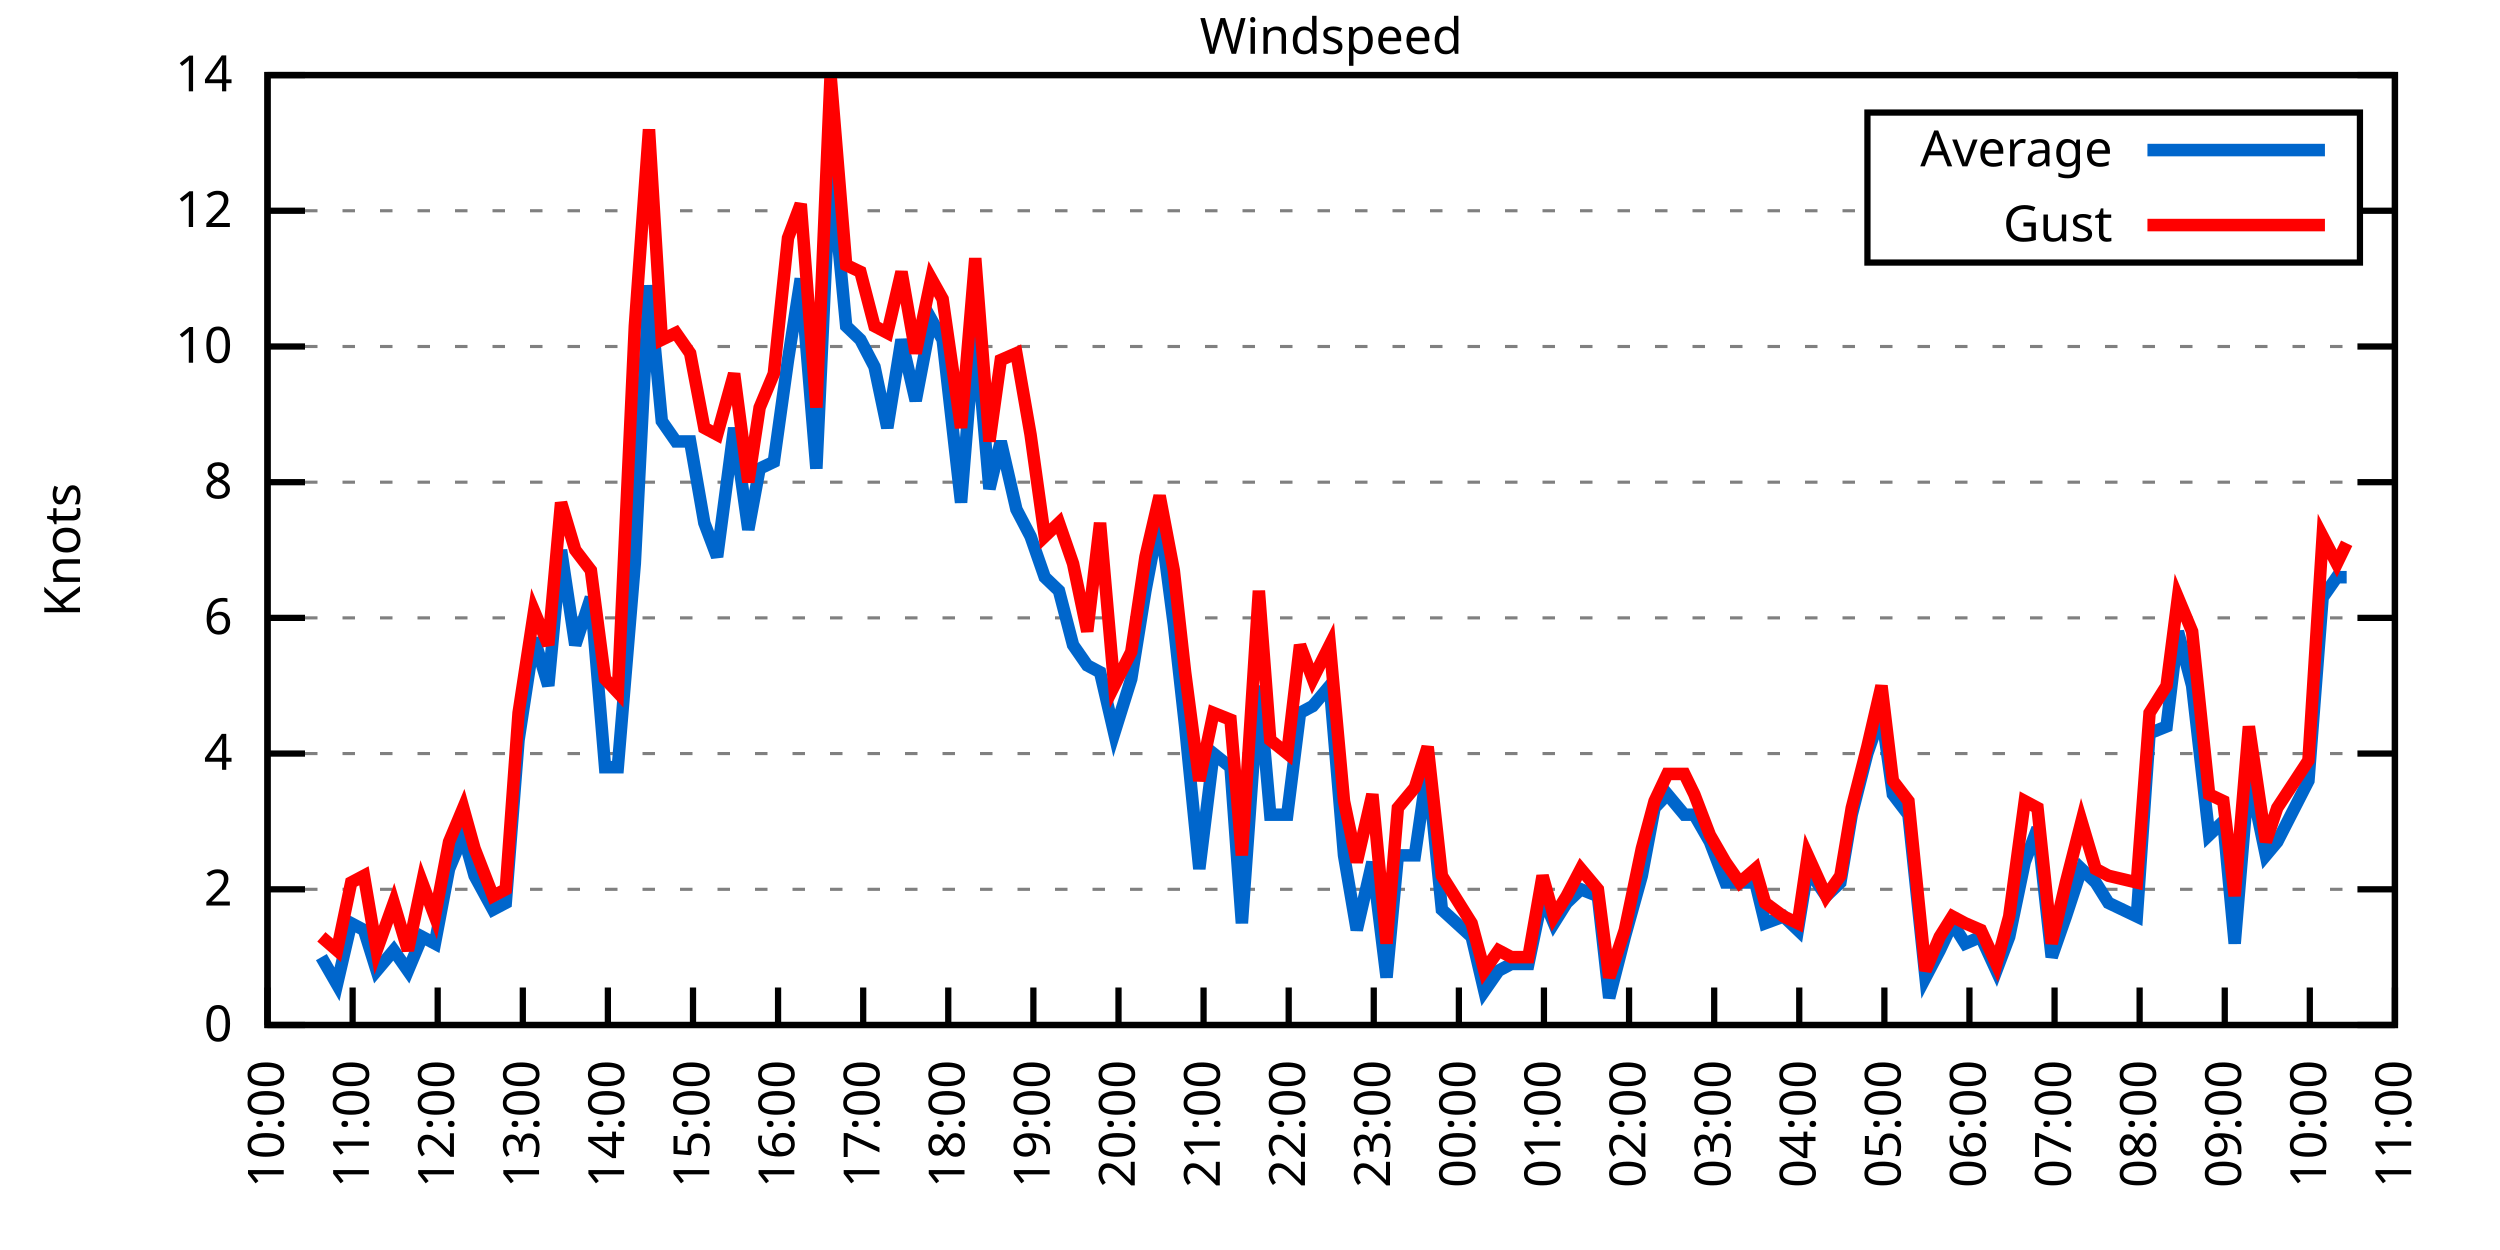
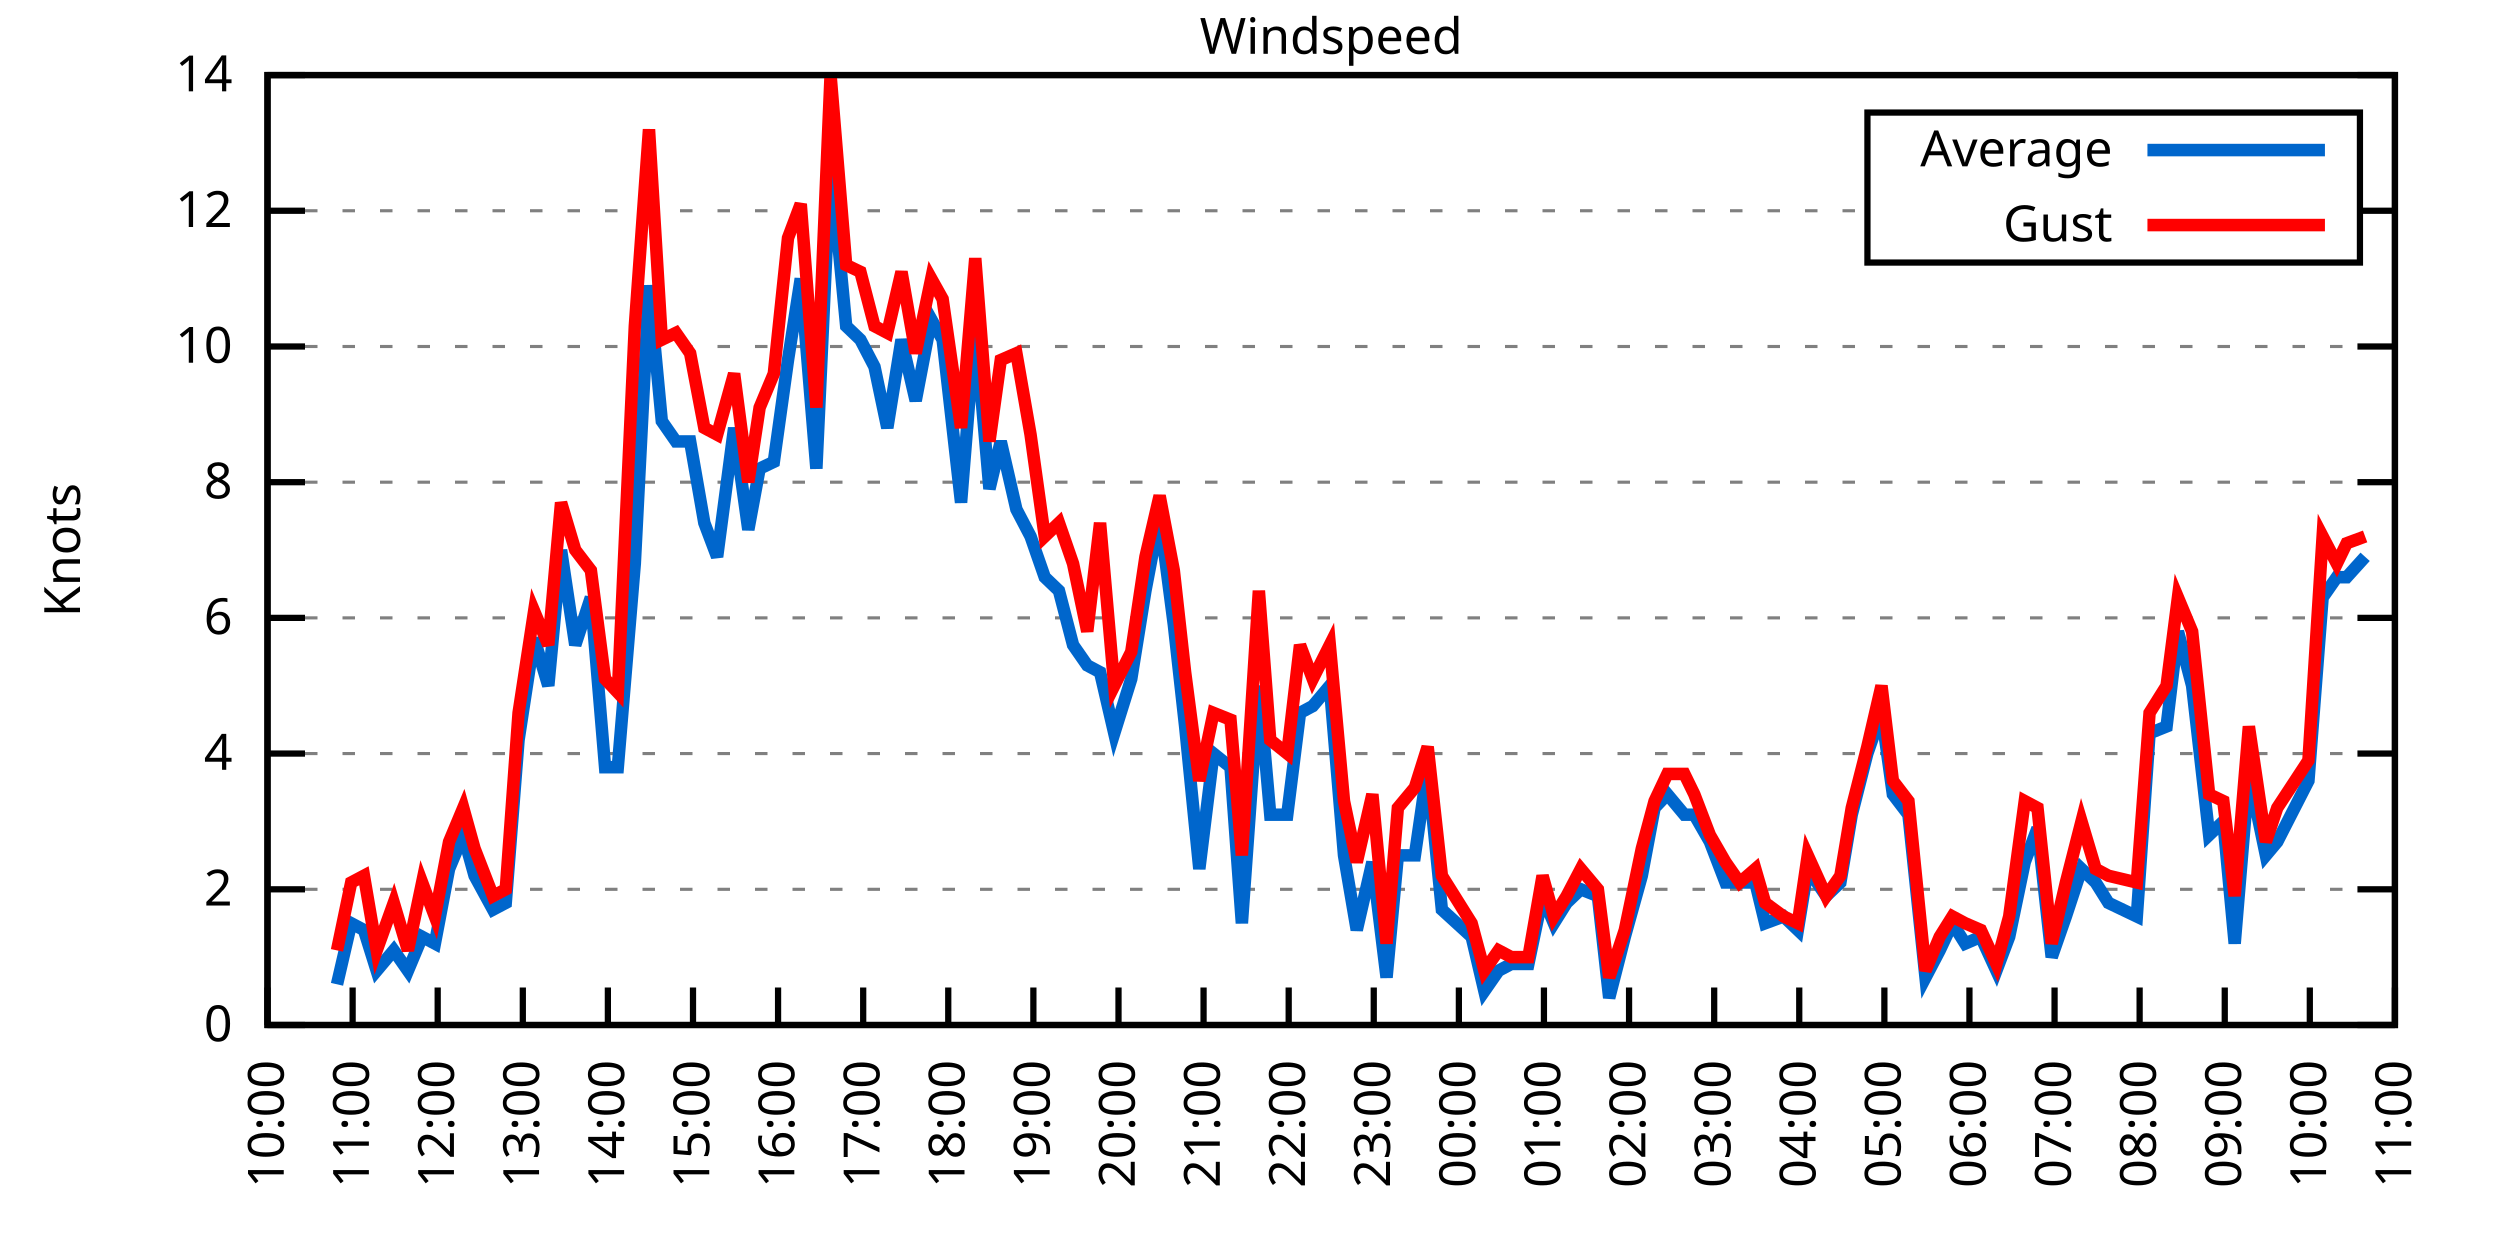
<svg xmlns="http://www.w3.org/2000/svg" xmlns:xlink="http://www.w3.org/1999/xlink" width="400" height="200" viewBox="0 0 400 200">
  <g id="gnuplot_canvas">
    <rect x="0" y="0" width="400" height="200" fill="none" />
    <defs>
      <circle id="gpDot" r="0.5" stroke-width="0.5" stroke="currentColor" />
      <path id="gpPt0" stroke-width="0.333" stroke="currentColor" d="M-1,0 h2 M0,-1 v2" />
      <path id="gpPt1" stroke-width="0.333" stroke="currentColor" d="M-1,-1 L1,1 M1,-1 L-1,1" />
      <path id="gpPt2" stroke-width="0.333" stroke="currentColor" d="M-1,0 L1,0 M0,-1 L0,1 M-1,-1 L1,1 M-1,1 L1,-1" />
      <rect id="gpPt3" stroke-width="0.333" stroke="currentColor" x="-1" y="-1" width="2" height="2" />
      <rect id="gpPt4" stroke-width="0.333" stroke="currentColor" fill="currentColor" x="-1" y="-1" width="2" height="2" />
      <circle id="gpPt5" stroke-width="0.333" stroke="currentColor" cx="0" cy="0" r="1" />
      <use xlink:href="#gpPt5" id="gpPt6" fill="currentColor" stroke="none" />
      <path id="gpPt7" stroke-width="0.333" stroke="currentColor" d="M0,-1.33 L-1.33,0.67 L1.33,0.67 z" />
      <use xlink:href="#gpPt7" id="gpPt8" fill="currentColor" stroke="none" />
      <use xlink:href="#gpPt7" id="gpPt9" stroke="currentColor" transform="rotate(180)" />
      <use xlink:href="#gpPt9" id="gpPt10" fill="currentColor" stroke="none" />
      <use xlink:href="#gpPt3" id="gpPt11" stroke="currentColor" transform="rotate(45)" />
      <use xlink:href="#gpPt11" id="gpPt12" fill="currentColor" stroke="none" />
      <path id="gpPt13" stroke-width="0.333" stroke="currentColor" d="M0,1.330 L1.265,0.411 L0.782,-1.067 L-0.782,-1.076 L-1.265,0.411 z" />
      <use xlink:href="#gpPt13" id="gpPt14" fill="currentColor" stroke="none" />
      <filter id="textbox" filterUnits="objectBoundingBox" x="0" y="0" height="1" width="1">
        <feFlood flood-color="white" flood-opacity="1" result="bgnd" />
        <feComposite in="SourceGraphic" in2="bgnd" operator="atop" />
      </filter>
      <filter id="greybox" filterUnits="objectBoundingBox" x="0" y="0" height="1" width="1">
        <feFlood flood-color="lightgrey" flood-opacity="1" result="grey" />
        <feComposite in="SourceGraphic" in2="grey" operator="atop" />
      </filter>
    </defs>
    <g fill="none" color="white" stroke="currentColor" stroke-width="1.00" stroke-linecap="butt" stroke-linejoin="miter">
</g>
    <g fill="none" color="black" stroke="currentColor" stroke-width="1.00" stroke-linecap="butt" stroke-linejoin="miter">
      <g stroke="none" shape-rendering="crispEdges">
        <polygon fill="rgb(255, 255, 255)" points="42.80,164.00 383.18,164.00 383.18,12.02 42.80,12.02 " />
      </g>
    </g>
    <g fill="none" color="black" stroke="currentColor" stroke-width="1.00" stroke-linecap="butt" stroke-linejoin="miter">
</g>
    <g fill="none" color="black" stroke="black" stroke-width="0.50" stroke-linecap="butt" stroke-linejoin="miter">
</g>
    <g fill="none" color="gray" stroke="currentColor" stroke-width="0.50" stroke-linecap="butt" stroke-linejoin="miter">
      <path stroke="gray" stroke-dasharray="2,4" class="gridline" d="M42.80,164.00 L383.19,164.00  " />
    </g>
    <g fill="none" color="gray" stroke="gray" stroke-width="1.00" stroke-linecap="butt" stroke-linejoin="miter">
</g>
    <g fill="none" color="black" stroke="currentColor" stroke-width="1.00" stroke-linecap="butt" stroke-linejoin="miter">
      <path stroke="black" d="M42.80,164.00 L48.80,164.00 M383.19,164.00 L377.19,164.00  " />
      <g transform="translate(37.20,166.60)" stroke="none" fill="black" font-family="Sans" font-size="8.00" text-anchor="end">
        <text>
          <tspan font-family="Sans"> 0</tspan>
        </text>
      </g>
    </g>
    <g fill="none" color="black" stroke="currentColor" stroke-width="1.00" stroke-linecap="butt" stroke-linejoin="miter">
</g>
    <g fill="none" color="black" stroke="black" stroke-width="0.50" stroke-linecap="butt" stroke-linejoin="miter">
</g>
    <g fill="none" color="gray" stroke="currentColor" stroke-width="0.50" stroke-linecap="butt" stroke-linejoin="miter">
      <path stroke="gray" stroke-dasharray="2,4" class="gridline" d="M42.80,142.29 L383.19,142.29  " />
    </g>
    <g fill="none" color="gray" stroke="gray" stroke-width="1.00" stroke-linecap="butt" stroke-linejoin="miter">
</g>
    <g fill="none" color="black" stroke="currentColor" stroke-width="1.00" stroke-linecap="butt" stroke-linejoin="miter">
      <path stroke="black" d="M42.80,142.29 L48.80,142.29 M383.19,142.29 L377.19,142.29  " />
      <g transform="translate(37.20,144.89)" stroke="none" fill="black" font-family="Sans" font-size="8.00" text-anchor="end">
        <text>
          <tspan font-family="Sans"> 2</tspan>
        </text>
      </g>
    </g>
    <g fill="none" color="black" stroke="currentColor" stroke-width="1.00" stroke-linecap="butt" stroke-linejoin="miter">
</g>
    <g fill="none" color="black" stroke="black" stroke-width="0.50" stroke-linecap="butt" stroke-linejoin="miter">
</g>
    <g fill="none" color="gray" stroke="currentColor" stroke-width="0.50" stroke-linecap="butt" stroke-linejoin="miter">
      <path stroke="gray" stroke-dasharray="2,4" class="gridline" d="M42.80,120.57 L383.19,120.57  " />
    </g>
    <g fill="none" color="gray" stroke="gray" stroke-width="1.00" stroke-linecap="butt" stroke-linejoin="miter">
</g>
    <g fill="none" color="black" stroke="currentColor" stroke-width="1.00" stroke-linecap="butt" stroke-linejoin="miter">
      <path stroke="black" d="M42.80,120.57 L48.80,120.57 M383.19,120.57 L377.19,120.57  " />
      <g transform="translate(37.20,123.17)" stroke="none" fill="black" font-family="Sans" font-size="8.00" text-anchor="end">
        <text>
          <tspan font-family="Sans"> 4</tspan>
        </text>
      </g>
    </g>
    <g fill="none" color="black" stroke="currentColor" stroke-width="1.00" stroke-linecap="butt" stroke-linejoin="miter">
</g>
    <g fill="none" color="black" stroke="black" stroke-width="0.50" stroke-linecap="butt" stroke-linejoin="miter">
</g>
    <g fill="none" color="gray" stroke="currentColor" stroke-width="0.50" stroke-linecap="butt" stroke-linejoin="miter">
      <path stroke="gray" stroke-dasharray="2,4" class="gridline" d="M42.80,98.86 L383.19,98.86  " />
    </g>
    <g fill="none" color="gray" stroke="gray" stroke-width="1.00" stroke-linecap="butt" stroke-linejoin="miter">
</g>
    <g fill="none" color="black" stroke="currentColor" stroke-width="1.00" stroke-linecap="butt" stroke-linejoin="miter">
      <path stroke="black" d="M42.80,98.86 L48.80,98.86 M383.19,98.86 L377.19,98.86  " />
      <g transform="translate(37.20,101.46)" stroke="none" fill="black" font-family="Sans" font-size="8.00" text-anchor="end">
        <text>
          <tspan font-family="Sans"> 6</tspan>
        </text>
      </g>
    </g>
    <g fill="none" color="black" stroke="currentColor" stroke-width="1.00" stroke-linecap="butt" stroke-linejoin="miter">
</g>
    <g fill="none" color="black" stroke="black" stroke-width="0.50" stroke-linecap="butt" stroke-linejoin="miter">
</g>
    <g fill="none" color="gray" stroke="currentColor" stroke-width="0.50" stroke-linecap="butt" stroke-linejoin="miter">
      <path stroke="gray" stroke-dasharray="2,4" class="gridline" d="M42.80,77.15 L383.19,77.15  " />
    </g>
    <g fill="none" color="gray" stroke="gray" stroke-width="1.00" stroke-linecap="butt" stroke-linejoin="miter">
</g>
    <g fill="none" color="black" stroke="currentColor" stroke-width="1.00" stroke-linecap="butt" stroke-linejoin="miter">
      <path stroke="black" d="M42.80,77.15 L48.80,77.15 M383.19,77.15 L377.19,77.15  " />
      <g transform="translate(37.20,79.75)" stroke="none" fill="black" font-family="Sans" font-size="8.00" text-anchor="end">
        <text>
          <tspan font-family="Sans"> 8</tspan>
        </text>
      </g>
    </g>
    <g fill="none" color="black" stroke="currentColor" stroke-width="1.00" stroke-linecap="butt" stroke-linejoin="miter">
</g>
    <g fill="none" color="black" stroke="black" stroke-width="0.50" stroke-linecap="butt" stroke-linejoin="miter">
</g>
    <g fill="none" color="gray" stroke="currentColor" stroke-width="0.50" stroke-linecap="butt" stroke-linejoin="miter">
      <path stroke="gray" stroke-dasharray="2,4" class="gridline" d="M42.80,55.44 L383.19,55.44  " />
    </g>
    <g fill="none" color="gray" stroke="gray" stroke-width="1.00" stroke-linecap="butt" stroke-linejoin="miter">
</g>
    <g fill="none" color="black" stroke="currentColor" stroke-width="1.00" stroke-linecap="butt" stroke-linejoin="miter">
      <path stroke="black" d="M42.80,55.44 L48.80,55.44 M383.19,55.44 L377.19,55.44  " />
      <g transform="translate(37.20,58.04)" stroke="none" fill="black" font-family="Sans" font-size="8.00" text-anchor="end">
        <text>
          <tspan font-family="Sans"> 10</tspan>
        </text>
      </g>
    </g>
    <g fill="none" color="black" stroke="currentColor" stroke-width="1.00" stroke-linecap="butt" stroke-linejoin="miter">
</g>
    <g fill="none" color="black" stroke="black" stroke-width="0.50" stroke-linecap="butt" stroke-linejoin="miter">
</g>
    <g fill="none" color="gray" stroke="currentColor" stroke-width="0.50" stroke-linecap="butt" stroke-linejoin="miter">
      <path stroke="gray" stroke-dasharray="2,4" class="gridline" d="M42.80,33.72 L298.79,33.72 M377.59,33.72 L383.19,33.72  " />
    </g>
    <g fill="none" color="gray" stroke="gray" stroke-width="1.00" stroke-linecap="butt" stroke-linejoin="miter">
</g>
    <g fill="none" color="black" stroke="currentColor" stroke-width="1.00" stroke-linecap="butt" stroke-linejoin="miter">
      <path stroke="black" d="M42.80,33.72 L48.80,33.72 M383.19,33.72 L377.19,33.72  " />
      <g transform="translate(37.20,36.32)" stroke="none" fill="black" font-family="Sans" font-size="8.00" text-anchor="end">
        <text>
          <tspan font-family="Sans"> 12</tspan>
        </text>
      </g>
    </g>
    <g fill="none" color="black" stroke="currentColor" stroke-width="1.00" stroke-linecap="butt" stroke-linejoin="miter">
</g>
    <g fill="none" color="black" stroke="black" stroke-width="0.50" stroke-linecap="butt" stroke-linejoin="miter">
</g>
    <g fill="none" color="gray" stroke="currentColor" stroke-width="0.50" stroke-linecap="butt" stroke-linejoin="miter">
      <path stroke="gray" stroke-dasharray="2,4" class="gridline" d="M42.80,12.01 L383.19,12.01  " />
    </g>
    <g fill="none" color="gray" stroke="gray" stroke-width="1.00" stroke-linecap="butt" stroke-linejoin="miter">
</g>
    <g fill="none" color="black" stroke="currentColor" stroke-width="1.00" stroke-linecap="butt" stroke-linejoin="miter">
      <path stroke="black" d="M42.80,12.01 L48.80,12.01 M383.19,12.01 L377.19,12.01  " />
      <g transform="translate(37.20,14.61)" stroke="none" fill="black" font-family="Sans" font-size="8.00" text-anchor="end">
        <text>
          <tspan font-family="Sans"> 14</tspan>
        </text>
      </g>
    </g>
    <g fill="none" color="black" stroke="currentColor" stroke-width="1.00" stroke-linecap="butt" stroke-linejoin="miter">
      <path stroke="black" d="M42.80,164.00 L42.80,158.00  " />
      <g transform="translate(45.40,169.60) rotate(270.00)" stroke="none" fill="black" font-family="Sans" font-size="8.00" text-anchor="end">
        <text>
          <tspan font-family="Sans">10:00</tspan>
        </text>
      </g>
    </g>
    <g fill="none" color="black" stroke="currentColor" stroke-width="1.00" stroke-linecap="butt" stroke-linejoin="miter">
      <path stroke="black" d="M56.42,164.00 L56.42,158.00  " />
      <g transform="translate(59.02,169.60) rotate(270.00)" stroke="none" fill="black" font-family="Sans" font-size="8.00" text-anchor="end">
        <text>
          <tspan font-family="Sans">11:00</tspan>
        </text>
      </g>
    </g>
    <g fill="none" color="black" stroke="currentColor" stroke-width="1.00" stroke-linecap="butt" stroke-linejoin="miter">
      <path stroke="black" d="M70.03,164.00 L70.03,158.00  " />
      <g transform="translate(72.63,169.60) rotate(270.00)" stroke="none" fill="black" font-family="Sans" font-size="8.00" text-anchor="end">
        <text>
          <tspan font-family="Sans">12:00</tspan>
        </text>
      </g>
    </g>
    <g fill="none" color="black" stroke="currentColor" stroke-width="1.00" stroke-linecap="butt" stroke-linejoin="miter">
      <path stroke="black" d="M83.65,164.00 L83.65,158.00  " />
      <g transform="translate(86.25,169.60) rotate(270.00)" stroke="none" fill="black" font-family="Sans" font-size="8.00" text-anchor="end">
        <text>
          <tspan font-family="Sans">13:00</tspan>
        </text>
      </g>
    </g>
    <g fill="none" color="black" stroke="currentColor" stroke-width="1.00" stroke-linecap="butt" stroke-linejoin="miter">
      <path stroke="black" d="M97.26,164.00 L97.26,158.00  " />
      <g transform="translate(99.86,169.60) rotate(270.00)" stroke="none" fill="black" font-family="Sans" font-size="8.00" text-anchor="end">
        <text>
          <tspan font-family="Sans">14:00</tspan>
        </text>
      </g>
    </g>
    <g fill="none" color="black" stroke="currentColor" stroke-width="1.00" stroke-linecap="butt" stroke-linejoin="miter">
      <path stroke="black" d="M110.88,164.00 L110.88,158.00  " />
      <g transform="translate(113.48,169.60) rotate(270.00)" stroke="none" fill="black" font-family="Sans" font-size="8.00" text-anchor="end">
        <text>
          <tspan font-family="Sans">15:00</tspan>
        </text>
      </g>
    </g>
    <g fill="none" color="black" stroke="currentColor" stroke-width="1.00" stroke-linecap="butt" stroke-linejoin="miter">
      <path stroke="black" d="M124.49,164.00 L124.49,158.00  " />
      <g transform="translate(127.09,169.60) rotate(270.00)" stroke="none" fill="black" font-family="Sans" font-size="8.00" text-anchor="end">
        <text>
          <tspan font-family="Sans">16:00</tspan>
        </text>
      </g>
    </g>
    <g fill="none" color="black" stroke="currentColor" stroke-width="1.00" stroke-linecap="butt" stroke-linejoin="miter">
      <path stroke="black" d="M138.11,164.00 L138.11,158.00  " />
      <g transform="translate(140.71,169.60) rotate(270.00)" stroke="none" fill="black" font-family="Sans" font-size="8.00" text-anchor="end">
        <text>
          <tspan font-family="Sans">17:00</tspan>
        </text>
      </g>
    </g>
    <g fill="none" color="black" stroke="currentColor" stroke-width="1.00" stroke-linecap="butt" stroke-linejoin="miter">
      <path stroke="black" d="M151.72,164.00 L151.72,158.00  " />
      <g transform="translate(154.32,169.60) rotate(270.00)" stroke="none" fill="black" font-family="Sans" font-size="8.00" text-anchor="end">
        <text>
          <tspan font-family="Sans">18:00</tspan>
        </text>
      </g>
    </g>
    <g fill="none" color="black" stroke="currentColor" stroke-width="1.00" stroke-linecap="butt" stroke-linejoin="miter">
      <path stroke="black" d="M165.34,164.00 L165.34,158.00  " />
      <g transform="translate(167.94,169.60) rotate(270.00)" stroke="none" fill="black" font-family="Sans" font-size="8.00" text-anchor="end">
        <text>
          <tspan font-family="Sans">19:00</tspan>
        </text>
      </g>
    </g>
    <g fill="none" color="black" stroke="currentColor" stroke-width="1.00" stroke-linecap="butt" stroke-linejoin="miter">
      <path stroke="black" d="M178.96,164.00 L178.96,158.00  " />
      <g transform="translate(181.56,169.60) rotate(270.00)" stroke="none" fill="black" font-family="Sans" font-size="8.00" text-anchor="end">
        <text>
          <tspan font-family="Sans">20:00</tspan>
        </text>
      </g>
    </g>
    <g fill="none" color="black" stroke="currentColor" stroke-width="1.00" stroke-linecap="butt" stroke-linejoin="miter">
      <path stroke="black" d="M192.57,164.00 L192.57,158.00  " />
      <g transform="translate(195.17,169.60) rotate(270.00)" stroke="none" fill="black" font-family="Sans" font-size="8.00" text-anchor="end">
        <text>
          <tspan font-family="Sans">21:00</tspan>
        </text>
      </g>
    </g>
    <g fill="none" color="black" stroke="currentColor" stroke-width="1.00" stroke-linecap="butt" stroke-linejoin="miter">
      <path stroke="black" d="M206.19,164.00 L206.19,158.00  " />
      <g transform="translate(208.79,169.60) rotate(270.00)" stroke="none" fill="black" font-family="Sans" font-size="8.00" text-anchor="end">
        <text>
          <tspan font-family="Sans">22:00</tspan>
        </text>
      </g>
    </g>
    <g fill="none" color="black" stroke="currentColor" stroke-width="1.00" stroke-linecap="butt" stroke-linejoin="miter">
      <path stroke="black" d="M219.80,164.00 L219.80,158.00  " />
      <g transform="translate(222.40,169.60) rotate(270.00)" stroke="none" fill="black" font-family="Sans" font-size="8.00" text-anchor="end">
        <text>
          <tspan font-family="Sans">23:00</tspan>
        </text>
      </g>
    </g>
    <g fill="none" color="black" stroke="currentColor" stroke-width="1.00" stroke-linecap="butt" stroke-linejoin="miter">
      <path stroke="black" d="M233.42,164.00 L233.42,158.00  " />
      <g transform="translate(236.02,169.60) rotate(270.00)" stroke="none" fill="black" font-family="Sans" font-size="8.00" text-anchor="end">
        <text>
          <tspan font-family="Sans">00:00</tspan>
        </text>
      </g>
    </g>
    <g fill="none" color="black" stroke="currentColor" stroke-width="1.00" stroke-linecap="butt" stroke-linejoin="miter">
      <path stroke="black" d="M247.03,164.00 L247.03,158.00  " />
      <g transform="translate(249.63,169.60) rotate(270.00)" stroke="none" fill="black" font-family="Sans" font-size="8.00" text-anchor="end">
        <text>
          <tspan font-family="Sans">01:00</tspan>
        </text>
      </g>
    </g>
    <g fill="none" color="black" stroke="currentColor" stroke-width="1.00" stroke-linecap="butt" stroke-linejoin="miter">
      <path stroke="black" d="M260.65,164.00 L260.65,158.00  " />
      <g transform="translate(263.25,169.60) rotate(270.00)" stroke="none" fill="black" font-family="Sans" font-size="8.00" text-anchor="end">
        <text>
          <tspan font-family="Sans">02:00</tspan>
        </text>
      </g>
    </g>
    <g fill="none" color="black" stroke="currentColor" stroke-width="1.00" stroke-linecap="butt" stroke-linejoin="miter">
      <path stroke="black" d="M274.27,164.00 L274.27,158.00  " />
      <g transform="translate(276.87,169.60) rotate(270.00)" stroke="none" fill="black" font-family="Sans" font-size="8.00" text-anchor="end">
        <text>
          <tspan font-family="Sans">03:00</tspan>
        </text>
      </g>
    </g>
    <g fill="none" color="black" stroke="currentColor" stroke-width="1.00" stroke-linecap="butt" stroke-linejoin="miter">
      <path stroke="black" d="M287.88,164.00 L287.88,158.00  " />
      <g transform="translate(290.48,169.60) rotate(270.00)" stroke="none" fill="black" font-family="Sans" font-size="8.00" text-anchor="end">
        <text>
          <tspan font-family="Sans">04:00</tspan>
        </text>
      </g>
    </g>
    <g fill="none" color="black" stroke="currentColor" stroke-width="1.00" stroke-linecap="butt" stroke-linejoin="miter">
      <path stroke="black" d="M301.50,164.00 L301.50,158.00  " />
      <g transform="translate(304.10,169.60) rotate(270.00)" stroke="none" fill="black" font-family="Sans" font-size="8.00" text-anchor="end">
        <text>
          <tspan font-family="Sans">05:00</tspan>
        </text>
      </g>
    </g>
    <g fill="none" color="black" stroke="currentColor" stroke-width="1.00" stroke-linecap="butt" stroke-linejoin="miter">
      <path stroke="black" d="M315.11,164.00 L315.11,158.00  " />
      <g transform="translate(317.71,169.60) rotate(270.00)" stroke="none" fill="black" font-family="Sans" font-size="8.00" text-anchor="end">
        <text>
          <tspan font-family="Sans">06:00</tspan>
        </text>
      </g>
    </g>
    <g fill="none" color="black" stroke="currentColor" stroke-width="1.00" stroke-linecap="butt" stroke-linejoin="miter">
      <path stroke="black" d="M328.73,164.00 L328.73,158.00  " />
      <g transform="translate(331.33,169.60) rotate(270.00)" stroke="none" fill="black" font-family="Sans" font-size="8.00" text-anchor="end">
        <text>
          <tspan font-family="Sans">07:00</tspan>
        </text>
      </g>
    </g>
    <g fill="none" color="black" stroke="currentColor" stroke-width="1.00" stroke-linecap="butt" stroke-linejoin="miter">
      <path stroke="black" d="M342.34,164.00 L342.34,158.00  " />
      <g transform="translate(344.94,169.60) rotate(270.00)" stroke="none" fill="black" font-family="Sans" font-size="8.00" text-anchor="end">
        <text>
          <tspan font-family="Sans">08:00</tspan>
        </text>
      </g>
    </g>
    <g fill="none" color="black" stroke="currentColor" stroke-width="1.00" stroke-linecap="butt" stroke-linejoin="miter">
      <path stroke="black" d="M355.96,164.00 L355.96,158.00  " />
      <g transform="translate(358.56,169.60) rotate(270.00)" stroke="none" fill="black" font-family="Sans" font-size="8.00" text-anchor="end">
        <text>
          <tspan font-family="Sans">09:00</tspan>
        </text>
      </g>
    </g>
    <g fill="none" color="black" stroke="currentColor" stroke-width="1.00" stroke-linecap="butt" stroke-linejoin="miter">
      <path stroke="black" d="M369.57,164.00 L369.57,158.00  " />
      <g transform="translate(372.17,169.60) rotate(270.00)" stroke="none" fill="black" font-family="Sans" font-size="8.00" text-anchor="end">
        <text>
          <tspan font-family="Sans">10:00</tspan>
        </text>
      </g>
    </g>
    <g fill="none" color="black" stroke="currentColor" stroke-width="1.00" stroke-linecap="butt" stroke-linejoin="miter">
      <path stroke="black" d="M383.19,164.00 L383.19,158.00  " />
      <g transform="translate(385.79,169.60) rotate(270.00)" stroke="none" fill="black" font-family="Sans" font-size="8.00" text-anchor="end">
        <text>
          <tspan font-family="Sans">11:00</tspan>
        </text>
      </g>
    </g>
    <g fill="none" color="black" stroke="currentColor" stroke-width="1.00" stroke-linecap="butt" stroke-linejoin="miter">
</g>
    <g fill="none" color="black" stroke="currentColor" stroke-width="1.00" stroke-linecap="butt" stroke-linejoin="miter">
      <path stroke="black" d="M42.80,12.01 L42.80,164.00 L383.19,164.00 L383.19,12.01 L42.80,12.01 Z  " />
    </g>
    <g fill="none" color="black" stroke="currentColor" stroke-width="1.00" stroke-linecap="butt" stroke-linejoin="miter">
</g>
    <g fill="none" color="black" stroke="currentColor" stroke-width="1.00" stroke-linecap="butt" stroke-linejoin="miter">
      <path stroke="black" d="M298.79,42.01 L298.79,18.01 L377.59,18.01 L377.59,42.01 L298.79,42.01 Z  " />
    </g>
    <g id="Windspeed_plot_1">
      <g fill="none" color="white" stroke="black" stroke-width="2.00" stroke-linecap="butt" stroke-linejoin="miter">
</g>
      <g fill="none" color="black" stroke="currentColor" stroke-width="2.00" stroke-linecap="butt" stroke-linejoin="miter">
        <g transform="translate(337.99,26.61)" stroke="none" fill="black" font-family="Sans" font-size="8.00" text-anchor="end">
          <text>
            <tspan font-family="Sans">Average</tspan>
          </text>
        </g>
      </g>
      <g fill="none" color="black" stroke="currentColor" stroke-width="2.00" stroke-linecap="butt" stroke-linejoin="miter">
-         <path stroke="rgb(  0, 102, 204)" d="M343.59,24.01 L371.99,24.01 M51.42,153.14 L53.92,157.49 L56.19,147.72 L58.23,148.80 L60.27,155.31 L63.00,152.06   L65.27,155.31 L67.54,149.89 L69.58,150.97 L71.85,139.03 L74.12,133.60 L75.93,140.12 L78.88,145.54 L80.92,144.46   L82.97,118.40 L85.46,102.12 L87.73,109.72 L89.77,88.00 L92.04,103.20 L94.54,95.60 L96.81,122.75 L98.85,122.75   L101.57,90.18 L103.84,45.66 L105.89,67.38 L108.15,70.63 L110.42,70.63 L112.69,83.66 L114.74,89.09 L117.46,68.46   L119.73,84.75 L121.54,74.98 L123.81,73.89 L126.08,57.61 L128.12,44.58 L130.62,74.98 L132.89,26.12 L135.39,52.18   L137.66,54.35 L139.92,58.69 L141.97,68.46 L144.24,54.35 L146.51,64.12 L149.00,51.09 L150.82,54.35 L153.77,80.41   L156.04,52.18 L158.31,78.23 L160.12,70.63 L162.62,81.49 L164.89,85.83 L167.16,92.35 L169.43,94.52 L171.69,103.20   L173.96,106.46 L176.01,107.55 L178.28,117.32 L181.00,108.63 L183.27,94.52 L185.54,82.58 L187.81,99.95 L189.62,116.23   L191.89,139.03 L194.16,120.57 L196.88,122.75 L198.70,147.72 L201.42,109.72 L203.24,130.35 L205.96,130.35 L208.00,114.06   L210.04,112.97 L212.77,109.72 L215.04,136.86 L217.08,148.80 L219.58,137.94 L221.85,156.40 L223.66,136.86 L226.38,136.86   L228.43,122.75 L230.70,145.54 L235.46,149.89 L237.50,158.57 L239.77,155.31 L241.81,154.23 L244.54,154.23 L246.81,143.37   L248.62,147.72 L250.66,144.46 L252.93,142.29 L255.66,143.37 L257.47,159.66 L259.97,149.89 L262.69,140.12 L264.73,129.26   L266.78,127.09 L269.50,130.35 L271.09,130.35 L273.58,134.69 L276.08,141.20 L278.35,141.20 L280.85,141.20 L282.43,147.72   L285.38,146.63 L287.65,148.80 L289.24,139.03 L292.19,143.37 L294.46,141.20 L296.28,130.35 L298.77,120.57 L301.04,114.06   L302.86,127.09 L305.35,130.35 L308.08,156.40 L310.35,152.06 L312.39,147.72 L314.43,150.97 L316.93,149.89 L319.42,155.31   L321.47,149.89 L323.96,137.94 L326.00,132.52 L328.27,153.14 L330.54,146.63 L333.04,139.03 L335.31,141.20 L337.35,144.46   L341.89,146.63 L343.93,117.32 L346.65,116.23 L348.47,101.03 L350.74,109.72 L353.46,133.60 L355.73,131.43 L357.55,150.97   L359.82,123.83 L362.54,136.86 L364.36,134.69 L369.35,124.92 L371.62,95.60 L373.89,92.35 L375.47,92.35  " />
+         <path stroke="rgb(  0, 102, 204)" d="M343.59,24.01 L371.99,24.01 M53.92,157.49 L56.19,147.72 L58.23,148.80 L60.27,155.31 L63.00,152.06 L65.27,155.31   L67.54,149.89 L69.58,150.97 L71.85,139.03 L74.12,133.60 L75.93,140.12 L78.88,145.54 L80.92,144.46 L82.97,118.40   L85.46,102.12 L87.73,109.72 L89.77,88.00 L92.04,103.20 L94.54,95.60 L96.81,122.75 L98.85,122.75 L101.57,90.18   L103.84,45.66 L105.89,67.38 L108.15,70.63 L110.42,70.63 L112.69,83.66 L114.74,89.09 L117.46,68.46 L119.73,84.75   L121.54,74.98 L123.81,73.89 L126.08,57.61 L128.12,44.58 L130.62,74.98 L132.89,26.12 L135.39,52.18 L137.66,54.35   L139.92,58.69 L141.97,68.46 L144.24,54.35 L146.51,64.12 L149.00,51.09 L150.82,54.35 L153.77,80.41 L156.04,52.18   L158.31,78.23 L160.12,70.63 L162.62,81.49 L164.89,85.83 L167.16,92.35 L169.43,94.52 L171.69,103.20 L173.96,106.46   L176.01,107.55 L178.28,117.32 L181.00,108.63 L183.27,94.52 L185.54,82.58 L187.81,99.95 L189.62,116.23 L191.89,139.03   L194.16,120.57 L196.88,122.75 L198.70,147.72 L201.42,109.72 L203.24,130.35 L205.96,130.35 L208.00,114.06 L210.04,112.97   L212.77,109.72 L215.04,136.86 L217.08,148.80 L219.58,137.94 L221.85,156.40 L223.66,136.86 L226.38,136.86 L228.43,122.75   L230.70,145.54 L235.46,149.89 L237.50,158.57 L239.77,155.31 L241.81,154.23 L244.54,154.23 L246.81,143.37 L248.62,147.72   L250.66,144.46 L252.93,142.29 L255.66,143.37 L257.47,159.66 L259.97,149.89 L262.69,140.12 L264.73,129.26 L266.78,127.09   L269.50,130.35 L271.09,130.35 L273.58,134.69 L276.08,141.20 L278.35,141.20 L280.85,141.20 L282.43,147.72 L285.38,146.63   L287.65,148.80 L289.24,139.03 L292.19,143.37 L294.46,141.20 L296.28,130.35 L298.77,120.57 L301.04,114.06 L302.86,127.09   L305.35,130.35 L308.08,156.40 L310.35,152.06 L312.39,147.72 L314.43,150.97 L316.93,149.89 L319.42,155.31 L321.47,149.89   L323.96,137.94 L326.00,132.52 L328.27,153.14 L330.54,146.63 L333.04,139.03 L335.31,141.20 L337.35,144.46 L341.89,146.63   L343.93,117.32 L346.65,116.23 L348.47,101.03 L350.74,109.72 L353.46,133.60 L355.73,131.43 L357.55,150.97 L359.82,123.83   L362.54,136.86 L364.36,134.69 L369.35,124.92 L371.62,95.60 L373.89,92.35 L375.47,92.35 L378.42,89.09  " />
      </g>
    </g>
    <g id="Windspeed_plot_2">
      <g fill="none" color="black" stroke="currentColor" stroke-width="2.00" stroke-linecap="butt" stroke-linejoin="miter">
        <g transform="translate(337.99,38.61)" stroke="none" fill="black" font-family="Sans" font-size="8.00" text-anchor="end">
          <text>
            <tspan font-family="Sans">Gust</tspan>
          </text>
        </g>
      </g>
      <g fill="none" color="black" stroke="currentColor" stroke-width="2.00" stroke-linecap="butt" stroke-linejoin="miter">
-         <path stroke="rgb(255,   0,   0)" d="M343.59,36.01 L371.99,36.01 M51.42,149.89 L53.92,152.06 L56.19,141.20 L58.23,140.12 L60.27,152.06 L63.00,144.46   L65.27,152.06 L67.54,141.20 L69.58,146.63 L71.85,134.69 L74.12,129.26 L75.93,135.77 L78.88,143.37 L80.92,142.29   L82.97,114.06 L85.46,97.78 L87.73,103.20 L89.77,80.41 L92.04,88.00 L94.54,91.26 L96.81,108.63 L98.85,110.80   L101.57,52.18 L103.84,20.70 L105.89,54.35 L108.15,53.26 L110.42,56.52 L112.69,68.46 L114.74,69.55 L117.46,59.78   L119.73,77.15 L121.54,65.21 L123.81,59.78 L126.08,38.07 L128.12,32.64 L130.62,65.21 L132.89,12.01 L135.39,42.41   L137.66,43.49 L139.92,52.18 L141.97,53.26 L144.24,43.49 L146.51,56.52 L149.00,44.58 L150.82,47.84 L153.77,68.46   L156.04,41.32 L158.31,70.63 L160.12,57.61 L162.62,56.52 L164.89,69.55 L167.16,85.83 L169.43,83.66 L171.69,90.18   L173.96,101.03 L176.01,83.66 L178.28,109.72 L181.00,104.29 L183.27,89.09 L185.54,79.32 L187.81,91.26 L189.62,107.55   L191.89,124.92 L194.16,114.06 L196.88,115.15 L198.70,136.86 L201.42,94.52 L203.24,118.40 L205.96,120.57 L208.00,103.20   L210.04,108.63 L212.77,103.20 L215.04,128.17 L217.08,137.94 L219.58,127.09 L221.85,150.97 L223.66,129.26 L226.38,126.00   L228.43,119.49 L230.70,140.12 L235.46,147.72 L237.50,155.31 L239.77,152.06 L241.81,153.14 L244.54,153.14 L246.81,140.12   L248.62,146.63 L250.66,143.37 L252.93,139.03 L255.66,142.29 L257.47,156.40 L259.97,148.80 L262.69,135.77 L264.73,128.17   L266.78,123.83 L269.50,123.83 L271.09,127.09 L273.58,133.60 L276.08,137.94 L278.35,141.20 L280.85,139.03 L282.43,144.46   L285.38,146.63 L287.65,147.72 L289.24,136.86 L292.19,143.37 L294.46,140.12 L296.28,129.26 L298.77,119.49 L301.04,109.72   L302.86,124.92 L305.35,128.17 L308.08,155.31 L310.35,149.89 L312.39,146.63 L314.43,147.72 L316.93,148.80 L319.42,154.23   L321.47,146.63 L323.96,128.17 L326.00,129.26 L328.27,150.97 L330.54,141.20 L333.04,131.43 L335.31,139.03 L337.35,140.12   L341.89,141.20 L343.93,114.06 L346.65,109.72 L348.47,95.60 L350.74,101.03 L353.46,127.09 L355.73,128.17 L357.55,143.37   L359.82,116.23 L362.54,134.69 L364.36,129.26 L369.35,121.66 L371.62,85.83 L373.89,90.18 L375.47,86.92  " />
+         <path stroke="rgb(255,   0,   0)" d="M343.59,36.01 L371.99,36.01 M53.92,152.06 L56.19,141.20 L58.23,140.12 L60.27,152.06 L63.00,144.46 L65.27,152.06   L67.54,141.20 L69.58,146.63 L71.85,134.69 L74.12,129.26 L75.93,135.77 L78.88,143.37 L80.92,142.29 L82.97,114.06   L85.46,97.78 L87.73,103.20 L89.77,80.41 L92.04,88.00 L94.54,91.26 L96.81,108.63 L98.85,110.80 L101.57,52.18   L103.84,20.70 L105.89,54.35 L108.15,53.26 L110.42,56.52 L112.69,68.46 L114.74,69.55 L117.46,59.78 L119.73,77.15   L121.54,65.21 L123.81,59.78 L126.08,38.07 L128.12,32.64 L130.62,65.21 L132.89,12.01 L135.39,42.41 L137.66,43.49   L139.92,52.18 L141.97,53.26 L144.24,43.49 L146.51,56.52 L149.00,44.58 L150.82,47.84 L153.77,68.46 L156.04,41.32   L158.31,70.63 L160.12,57.61 L162.62,56.52 L164.89,69.55 L167.16,85.83 L169.43,83.66 L171.69,90.18 L173.96,101.03   L176.01,83.66 L178.28,109.72 L181.00,104.29 L183.27,89.09 L185.54,79.32 L187.81,91.26 L189.62,107.55 L191.89,124.92   L194.16,114.06 L196.88,115.15 L198.70,136.86 L201.42,94.52 L203.24,118.40 L205.96,120.57 L208.00,103.20 L210.04,108.63   L212.77,103.20 L215.04,128.17 L217.08,137.94 L219.58,127.09 L221.85,150.97 L223.66,129.26 L226.38,126.00 L228.43,119.49   L230.70,140.12 L235.46,147.72 L237.50,155.31 L239.77,152.06 L241.81,153.14 L244.54,153.14 L246.81,140.12 L248.62,146.63   L250.66,143.37 L252.93,139.03 L255.66,142.29 L257.47,156.40 L259.97,148.80 L262.69,135.77 L264.73,128.17 L266.78,123.83   L269.50,123.83 L271.09,127.09 L273.58,133.60 L276.08,137.94 L278.35,141.20 L280.85,139.03 L282.43,144.46 L285.38,146.63   L287.65,147.72 L289.24,136.86 L292.19,143.37 L294.46,140.12 L296.28,129.26 L298.77,119.49 L301.04,109.72 L302.86,124.92   L305.35,128.17 L308.08,155.31 L310.35,149.89 L312.39,146.63 L314.43,147.72 L316.93,148.80 L319.42,154.23 L321.47,146.63   L323.96,128.17 L326.00,129.26 L328.27,150.97 L330.54,141.20 L333.04,131.43 L335.31,139.03 L337.35,140.12 L341.89,141.20   L343.93,114.06 L346.65,109.72 L348.47,95.60 L350.74,101.03 L353.46,127.09 L355.73,128.17 L357.55,143.37 L359.82,116.23   L362.54,134.69 L364.36,129.26 L369.35,121.66 L371.62,85.83 L373.89,90.18 L375.47,86.92 L378.42,85.83  " />
      </g>
    </g>
    <g fill="none" color="black" stroke="currentColor" stroke-width="2.00" stroke-linecap="butt" stroke-linejoin="miter">
</g>
    <g fill="none" color="black" stroke="black" stroke-width="1.00" stroke-linecap="butt" stroke-linejoin="miter">
</g>
    <g fill="none" color="black" stroke="currentColor" stroke-width="1.00" stroke-linecap="butt" stroke-linejoin="miter">
      <path stroke="black" d="M42.80,12.01 L42.80,164.00 L383.19,164.00 L383.19,12.01 L42.80,12.01 Z  " />
      <g transform="translate(12.80,88.01) rotate(270.00)" stroke="none" fill="black" font-family="Sans" font-size="8.00" text-anchor="middle">
        <text>
          <tspan font-family="Sans">Knots</tspan>
        </text>
      </g>
    </g>
    <g fill="none" color="black" stroke="currentColor" stroke-width="1.00" stroke-linecap="butt" stroke-linejoin="miter">
</g>
    <g fill="none" color="black" stroke="currentColor" stroke-width="1.00" stroke-linecap="butt" stroke-linejoin="miter">
      <g transform="translate(212.99,8.61)" stroke="none" fill="black" font-family="Sans" font-size="8.00" text-anchor="middle">
        <text>
          <tspan font-family="Sans">Windspeed</tspan>
        </text>
      </g>
    </g>
    <g fill="none" color="black" stroke="currentColor" stroke-width="1.00" stroke-linecap="butt" stroke-linejoin="miter">
</g>
  </g>
</svg>
